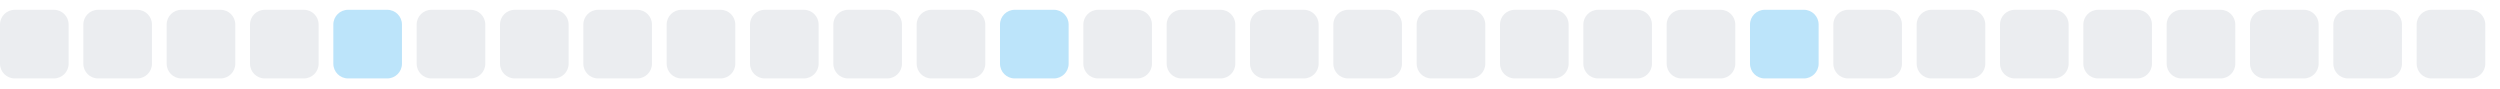
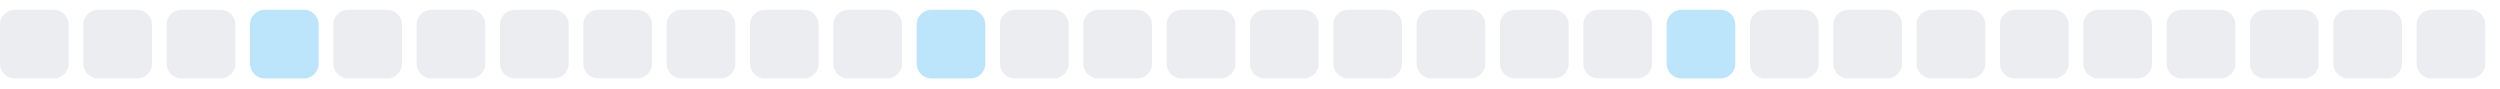
<svg xmlns="http://www.w3.org/2000/svg" width="255" height="9">
  <style>
        .level0 { fill: #ebedf0; }
        .level1 { fill: #bce4fa; }
        .level2 { fill: #75c7f7; }
        .level3 { fill: #30a9f2; }
        .level4 { fill: #008ee6; }
        @media (prefers-color-scheme: dark) {
          .level0 { fill: #161b22; }
          .level1 { fill: #0b3b5c; }
          .level2 { fill: #0a6299; }
          .level3 { fill: #008ee6; }
          .level4 { fill: #5bc4ff; }
        }
      </style>
  <rect x="0.0" y="1" width="7" height="7" rx="1.5" ry="1.5" class="level0" />
  <rect x="8.5" y="1" width="7" height="7" rx="1.5" ry="1.5" class="level0" />
  <rect x="17.0" y="1" width="7" height="7" rx="1.5" ry="1.5" class="level0" />
-   <rect x="25.5" y="1" width="7" height="7" rx="1.5" ry="1.5" class="level0" />
-   <rect x="34.0" y="1" width="7" height="7" rx="1.5" ry="1.5" class="level1" />
+   <rect x="25.5" y="1" width="7" height="7" rx="1.5" ry="1.5" class="level1" />
+   <rect x="34.0" y="1" width="7" height="7" rx="1.5" ry="1.5" class="level0" />
  <rect x="42.5" y="1" width="7" height="7" rx="1.5" ry="1.5" class="level0" />
  <rect x="51.0" y="1" width="7" height="7" rx="1.5" ry="1.5" class="level0" />
  <rect x="59.5" y="1" width="7" height="7" rx="1.5" ry="1.5" class="level0" />
  <rect x="68.0" y="1" width="7" height="7" rx="1.5" ry="1.5" class="level0" />
  <rect x="76.5" y="1" width="7" height="7" rx="1.5" ry="1.5" class="level0" />
  <rect x="85.0" y="1" width="7" height="7" rx="1.5" ry="1.5" class="level0" />
-   <rect x="93.5" y="1" width="7" height="7" rx="1.5" ry="1.5" class="level0" />
-   <rect x="102.0" y="1" width="7" height="7" rx="1.5" ry="1.5" class="level1" />
+   <rect x="93.5" y="1" width="7" height="7" rx="1.5" ry="1.5" class="level1" />
+   <rect x="102.0" y="1" width="7" height="7" rx="1.5" ry="1.5" class="level0" />
  <rect x="110.5" y="1" width="7" height="7" rx="1.5" ry="1.5" class="level0" />
  <rect x="119.0" y="1" width="7" height="7" rx="1.5" ry="1.5" class="level0" />
  <rect x="127.5" y="1" width="7" height="7" rx="1.5" ry="1.5" class="level0" />
  <rect x="136.0" y="1" width="7" height="7" rx="1.5" ry="1.5" class="level0" />
  <rect x="144.5" y="1" width="7" height="7" rx="1.5" ry="1.5" class="level0" />
  <rect x="153.0" y="1" width="7" height="7" rx="1.5" ry="1.5" class="level0" />
  <rect x="161.5" y="1" width="7" height="7" rx="1.5" ry="1.5" class="level0" />
-   <rect x="170.0" y="1" width="7" height="7" rx="1.5" ry="1.5" class="level0" />
-   <rect x="178.5" y="1" width="7" height="7" rx="1.5" ry="1.5" class="level1" />
+   <rect x="170.0" y="1" width="7" height="7" rx="1.5" ry="1.5" class="level1" />
+   <rect x="178.5" y="1" width="7" height="7" rx="1.5" ry="1.5" class="level0" />
  <rect x="187.0" y="1" width="7" height="7" rx="1.5" ry="1.5" class="level0" />
  <rect x="195.5" y="1" width="7" height="7" rx="1.5" ry="1.5" class="level0" />
  <rect x="204.0" y="1" width="7" height="7" rx="1.5" ry="1.5" class="level0" />
  <rect x="212.5" y="1" width="7" height="7" rx="1.5" ry="1.5" class="level0" />
  <rect x="221.0" y="1" width="7" height="7" rx="1.5" ry="1.5" class="level0" />
  <rect x="229.5" y="1" width="7" height="7" rx="1.5" ry="1.5" class="level0" />
  <rect x="238.0" y="1" width="7" height="7" rx="1.5" ry="1.5" class="level0" />
  <rect x="246.5" y="1" width="7" height="7" rx="1.5" ry="1.5" class="level0" />
</svg>
